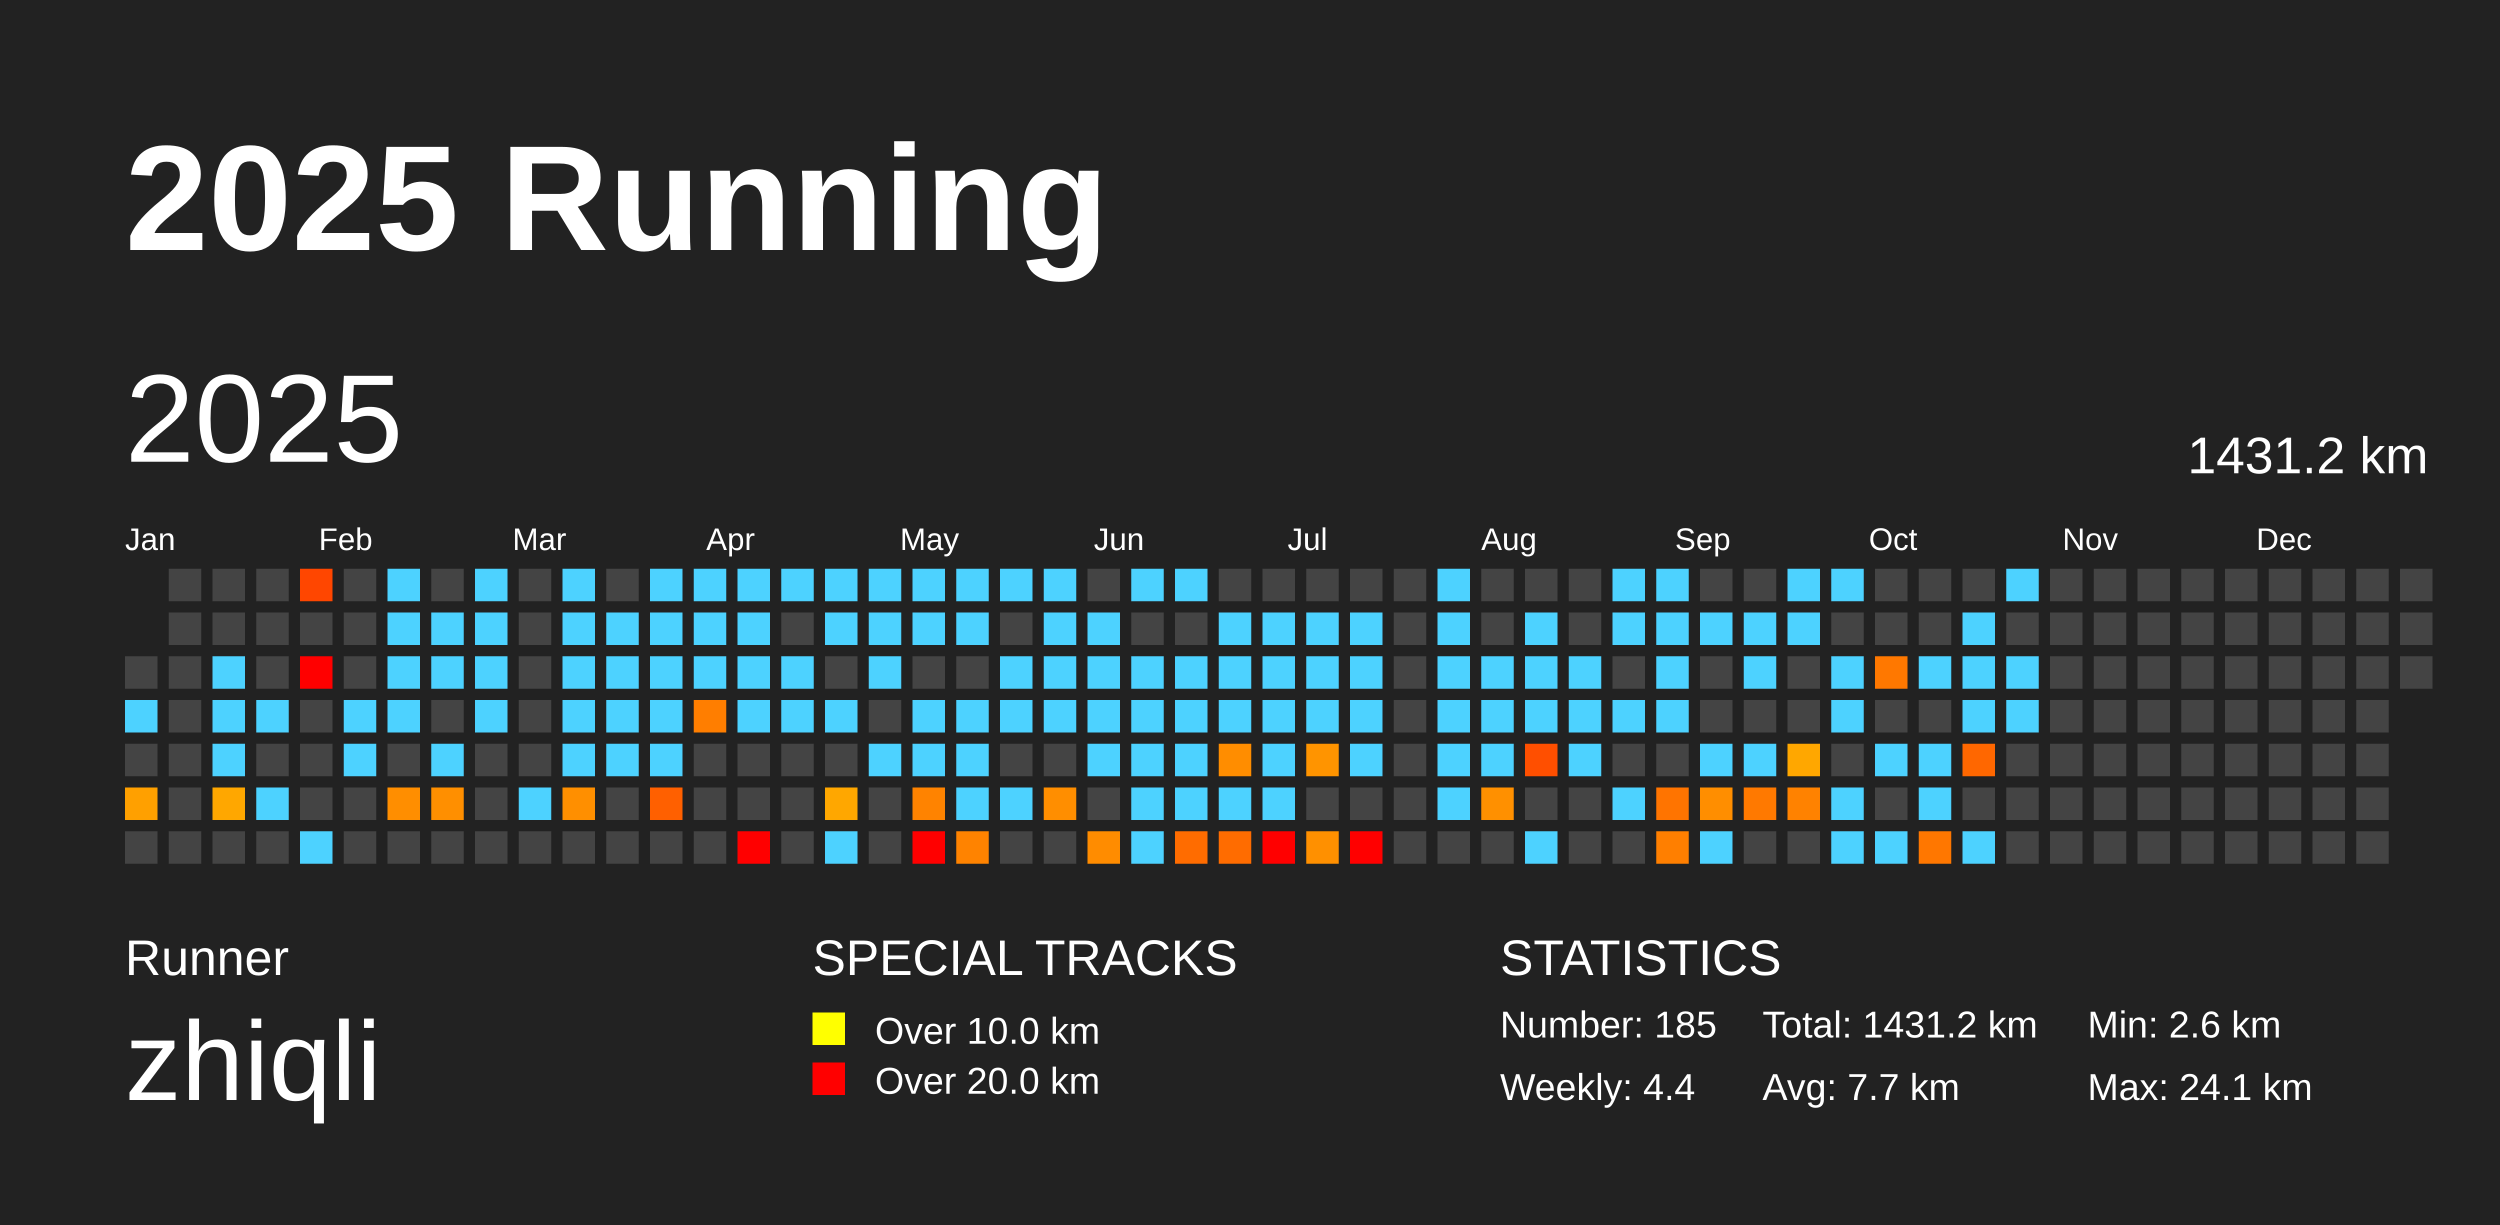
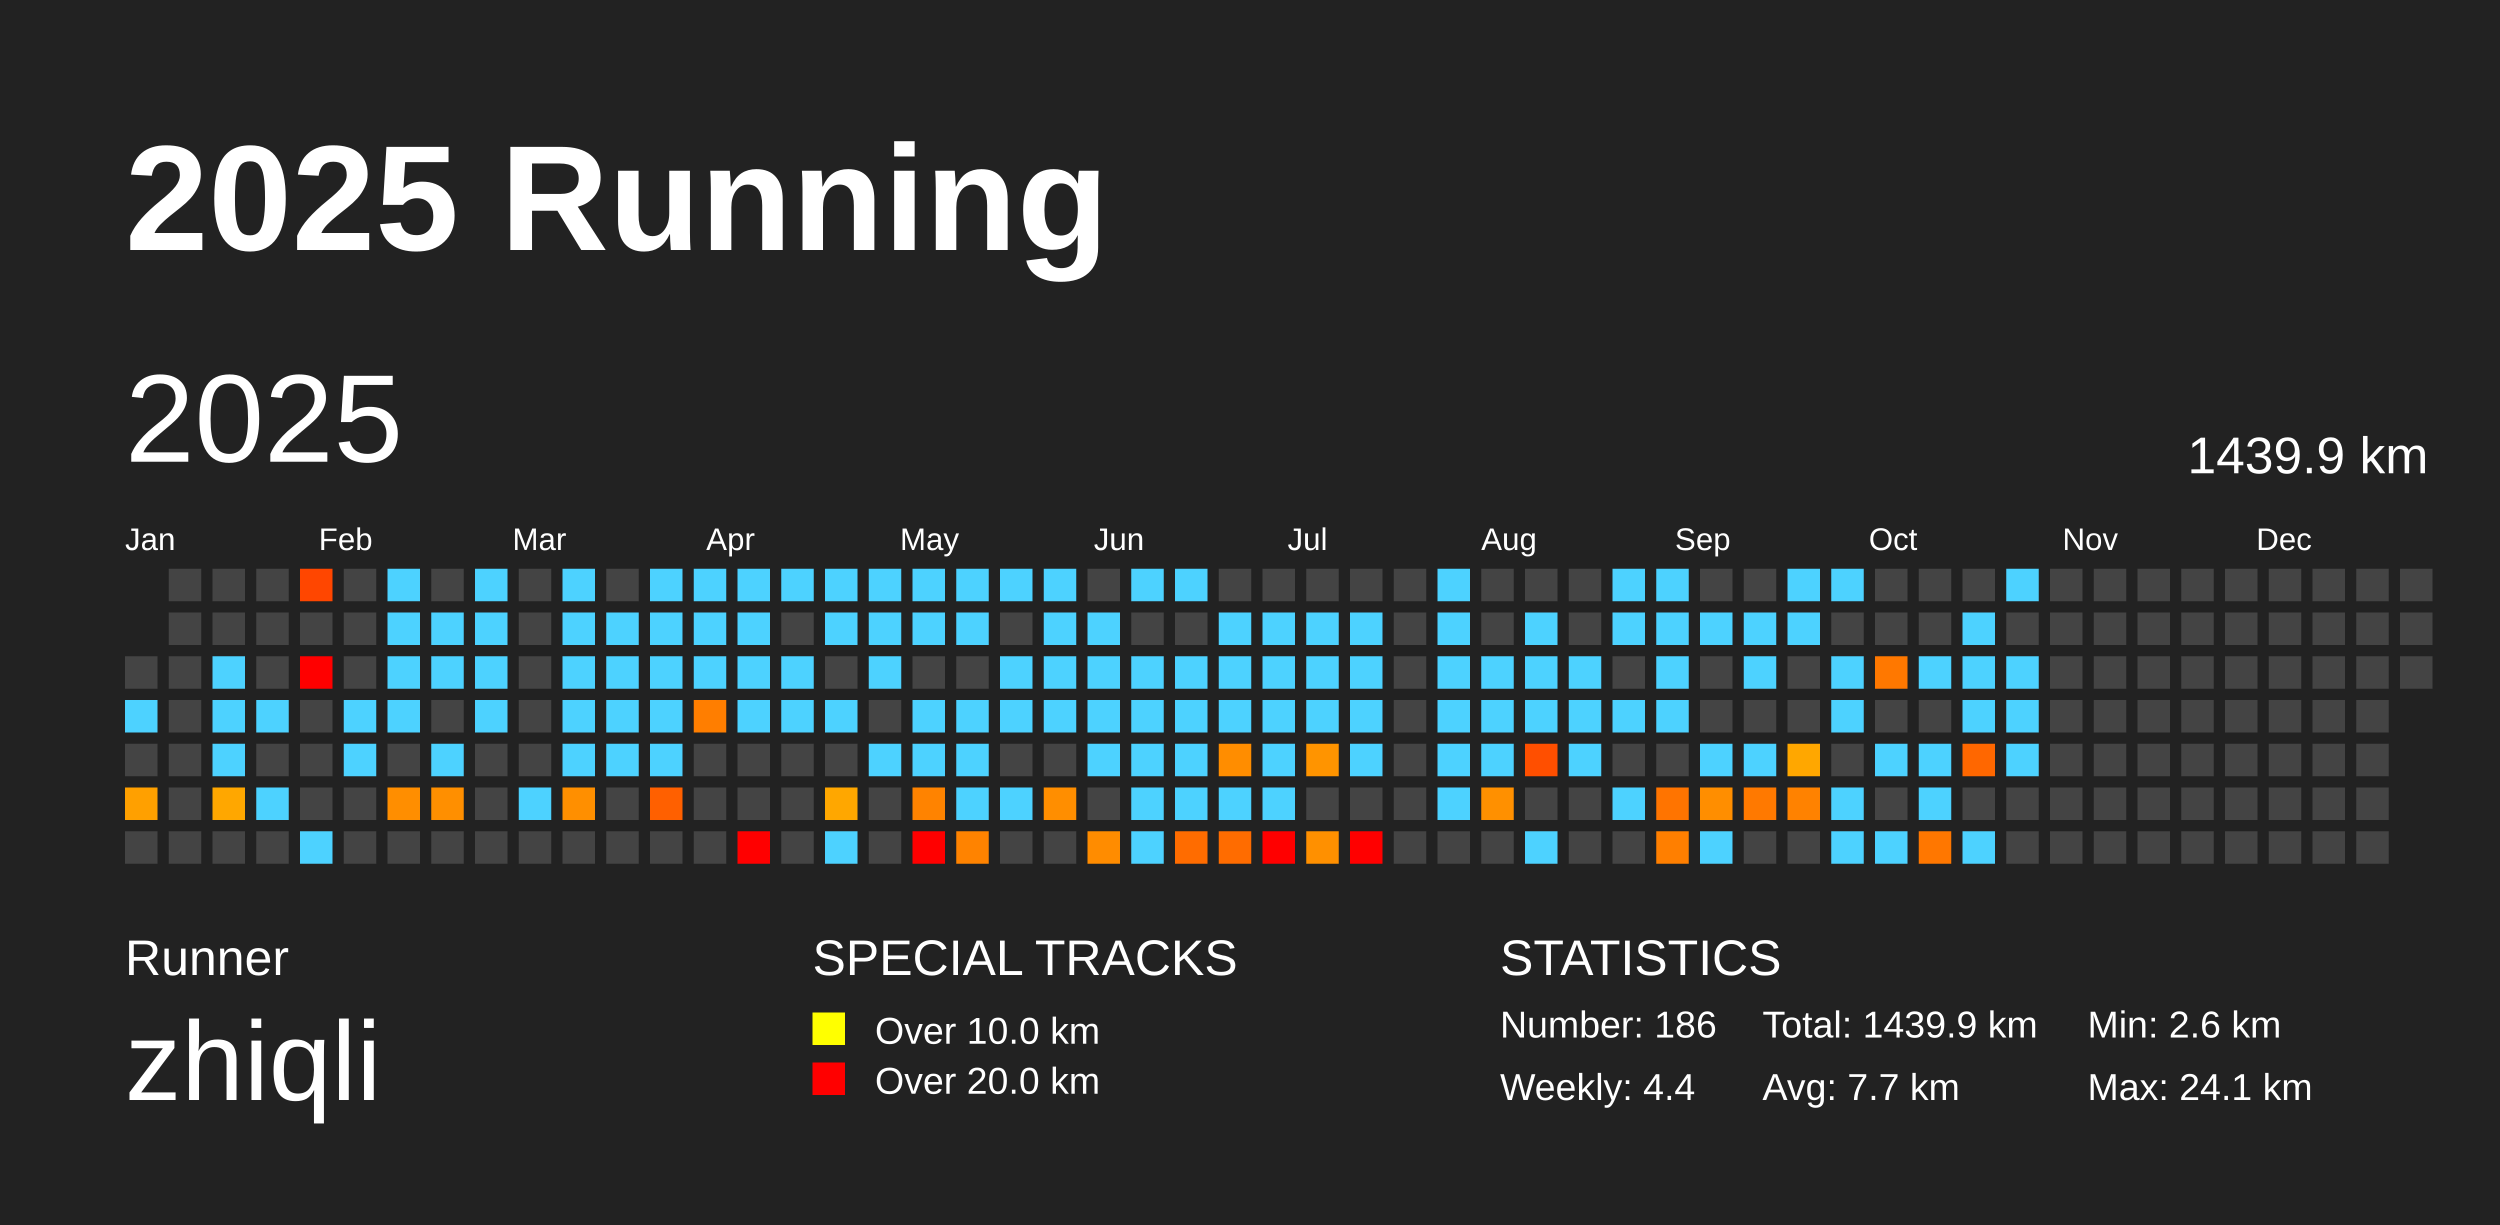
<svg xmlns="http://www.w3.org/2000/svg" baseProfile="full" height="98mm" version="1.1" viewBox="0,0,200,98" width="200mm">
  <defs />
  <rect fill="#222222" height="98" width="200" x="0" y="0" />
  <text fill="#FFFFFF" style="font-size:12px; font-family:Arial; font-weight:bold;" x="10" y="20">2025 Running</text>
  <text fill="#FFFFFF" style="font-size:4px; font-family:Arial" x="10" y="78">Runner</text>
  <text fill="#FFFFFF" style="font-size:9px; font-family:Arial" x="10" y="88">zhiqli</text>
  <text fill="#FFFFFF" style="font-size:4px; font-family:Arial" x="65" y="78">SPECIAL TRACKS</text>
  <rect fill="yellow" height="2.6" width="2.6" x="65" y="81" />
  <text fill="#FFFFFF" style="font-size:3px; font-family:Arial" x="70" y="83.5">Over 10.0 km</text>
  <rect fill="red" height="2.6" width="2.6" x="65" y="85" />
  <text fill="#FFFFFF" style="font-size:3px; font-family:Arial" x="70" y="87.5">Over 20.0 km</text>
  <text fill="#FFFFFF" style="font-size:4px; font-family:Arial" x="120" y="78">STATISTICS</text>
-   <text fill="#FFFFFF" style="font-size:3px; font-family:Arial" x="120" y="83">Number: 185</text>
+   <text fill="#FFFFFF" style="font-size:3px; font-family:Arial" x="120" y="83">Number: 186</text>
  <text fill="#FFFFFF" style="font-size:3px; font-family:Arial" x="120" y="88">Weekly: 4.4</text>
-   <text fill="#FFFFFF" style="font-size:3px; font-family:Arial" x="141" y="83">Total: 1431.2 km</text>
+   <text fill="#FFFFFF" style="font-size:3px; font-family:Arial" x="141" y="83">Total: 1439.9 km</text>
  <text fill="#FFFFFF" style="font-size:3px; font-family:Arial" x="141" y="88">Avg: 7.7 km</text>
  <text fill="#FFFFFF" style="font-size:3px; font-family:Arial" x="167" y="83">Min: 2.6 km</text>
  <text fill="#FFFFFF" style="font-size:3px; font-family:Arial" x="167" y="88">Max: 24.1 km</text>
  <text dominant-baseline="hanging" fill="#FFFFFF" style="font-size:10.0px; font-family:Arial;" x="10" y="30">2025</text>
-   <text dominant-baseline="hanging" fill="#FFFFFF" style="font-size:4.125px; font-family:Arial;" x="175" y="35">1431.2 km</text>
+   <text dominant-baseline="hanging" fill="#FFFFFF" style="font-size:4.125px; font-family:Arial;" x="175" y="35">1439.9 km</text>
  <text fill="#FFFFFF" style="font-size:2.5px; font-family:Arial" x="10.0" y="44">Jan</text>
  <text fill="#FFFFFF" style="font-size:2.5px; font-family:Arial" x="25.5" y="44">Feb</text>
  <text fill="#FFFFFF" style="font-size:2.5px; font-family:Arial" x="41.0" y="44">Mar</text>
  <text fill="#FFFFFF" style="font-size:2.5px; font-family:Arial" x="56.5" y="44">Apr</text>
  <text fill="#FFFFFF" style="font-size:2.5px; font-family:Arial" x="72.0" y="44">May</text>
  <text fill="#FFFFFF" style="font-size:2.5px; font-family:Arial" x="87.5" y="44">Jun</text>
  <text fill="#FFFFFF" style="font-size:2.5px; font-family:Arial" x="103.0" y="44">Jul</text>
  <text fill="#FFFFFF" style="font-size:2.5px; font-family:Arial" x="118.5" y="44">Aug</text>
  <text fill="#FFFFFF" style="font-size:2.5px; font-family:Arial" x="134.0" y="44">Sep</text>
  <text fill="#FFFFFF" style="font-size:2.5px; font-family:Arial" x="149.5" y="44">Oct</text>
  <text fill="#FFFFFF" style="font-size:2.5px; font-family:Arial" x="165.0" y="44">Nov</text>
  <text fill="#FFFFFF" style="font-size:2.5px; font-family:Arial" x="180.5" y="44">Dec</text>
  <rect fill="#444444" height="2.6" width="2.6" x="10.0" y="52.5" />
  <rect fill="#4dd2ff" height="2.6" width="2.6" x="10.0" y="56.0" />
  <rect fill="#444444" height="2.6" width="2.6" x="10.0" y="59.5" />
  <rect fill="#ffa000" height="2.6" width="2.6" x="10.0" y="63.0" />
  <rect fill="#444444" height="2.6" width="2.6" x="10.0" y="66.5" />
  <rect fill="#444444" height="2.6" width="2.6" x="13.5" y="45.5" />
  <rect fill="#444444" height="2.6" width="2.6" x="13.5" y="49.0" />
  <rect fill="#444444" height="2.6" width="2.6" x="13.5" y="52.5" />
  <rect fill="#444444" height="2.6" width="2.6" x="13.5" y="56.0" />
  <rect fill="#444444" height="2.6" width="2.6" x="13.5" y="59.5" />
  <rect fill="#444444" height="2.6" width="2.6" x="13.5" y="63.0" />
  <rect fill="#444444" height="2.6" width="2.6" x="13.5" y="66.5" />
  <rect fill="#444444" height="2.6" width="2.6" x="17.0" y="45.5" />
  <rect fill="#444444" height="2.6" width="2.6" x="17.0" y="49.0" />
  <rect fill="#4dd2ff" height="2.6" width="2.6" x="17.0" y="52.5" />
  <rect fill="#4dd2ff" height="2.6" width="2.6" x="17.0" y="56.0" />
  <rect fill="#4dd2ff" height="2.6" width="2.6" x="17.0" y="59.5" />
  <rect fill="#ffa700" height="2.6" width="2.6" x="17.0" y="63.0" />
  <rect fill="#444444" height="2.6" width="2.6" x="17.0" y="66.5" />
  <rect fill="#444444" height="2.6" width="2.6" x="20.5" y="45.5" />
  <rect fill="#444444" height="2.6" width="2.6" x="20.5" y="49.0" />
  <rect fill="#444444" height="2.6" width="2.6" x="20.5" y="52.5" />
  <rect fill="#4dd2ff" height="2.6" width="2.6" x="20.5" y="56.0" />
  <rect fill="#444444" height="2.6" width="2.6" x="20.5" y="59.5" />
  <rect fill="#4dd2ff" height="2.6" width="2.6" x="20.5" y="63.0" />
  <rect fill="#444444" height="2.6" width="2.6" x="20.5" y="66.5" />
  <rect fill="#ff4600" height="2.6" width="2.6" x="24.0" y="45.5" />
  <rect fill="#444444" height="2.6" width="2.6" x="24.0" y="49.0" />
  <rect fill="red" height="2.6" width="2.6" x="24.0" y="52.5" />
  <rect fill="#444444" height="2.6" width="2.6" x="24.0" y="56.0" />
  <rect fill="#444444" height="2.6" width="2.6" x="24.0" y="59.5" />
  <rect fill="#444444" height="2.6" width="2.6" x="24.0" y="63.0" />
  <rect fill="#4dd2ff" height="2.6" width="2.6" x="24.0" y="66.5" />
  <rect fill="#444444" height="2.6" width="2.6" x="27.5" y="45.5" />
  <rect fill="#444444" height="2.6" width="2.6" x="27.5" y="49.0" />
  <rect fill="#444444" height="2.6" width="2.6" x="27.5" y="52.5" />
  <rect fill="#4dd2ff" height="2.6" width="2.6" x="27.5" y="56.0" />
  <rect fill="#4dd2ff" height="2.6" width="2.6" x="27.5" y="59.5" />
  <rect fill="#444444" height="2.6" width="2.6" x="27.5" y="63.0" />
  <rect fill="#444444" height="2.6" width="2.6" x="27.5" y="66.5" />
  <rect fill="#4dd2ff" height="2.6" width="2.6" x="31.0" y="45.5" />
  <rect fill="#4dd2ff" height="2.6" width="2.6" x="31.0" y="49.0" />
  <rect fill="#4dd2ff" height="2.6" width="2.6" x="31.0" y="52.5" />
  <rect fill="#4dd2ff" height="2.6" width="2.6" x="31.0" y="56.0" />
  <rect fill="#444444" height="2.6" width="2.6" x="31.0" y="59.5" />
  <rect fill="#ff8e00" height="2.6" width="2.6" x="31.0" y="63.0" />
  <rect fill="#444444" height="2.6" width="2.6" x="31.0" y="66.5" />
  <rect fill="#444444" height="2.6" width="2.6" x="34.5" y="45.5" />
  <rect fill="#4dd2ff" height="2.6" width="2.6" x="34.5" y="49.0" />
  <rect fill="#4dd2ff" height="2.6" width="2.6" x="34.5" y="52.5" />
  <rect fill="#444444" height="2.6" width="2.6" x="34.5" y="56.0" />
  <rect fill="#4dd2ff" height="2.6" width="2.6" x="34.5" y="59.5" />
  <rect fill="#ff8f00" height="2.6" width="2.6" x="34.5" y="63.0" />
  <rect fill="#444444" height="2.6" width="2.6" x="34.5" y="66.5" />
  <rect fill="#4dd2ff" height="2.6" width="2.6" x="38.0" y="45.5" />
  <rect fill="#4dd2ff" height="2.6" width="2.6" x="38.0" y="49.0" />
  <rect fill="#4dd2ff" height="2.6" width="2.6" x="38.0" y="52.5" />
  <rect fill="#4dd2ff" height="2.6" width="2.6" x="38.0" y="56.0" />
  <rect fill="#444444" height="2.6" width="2.6" x="38.0" y="59.5" />
  <rect fill="#444444" height="2.6" width="2.6" x="38.0" y="63.0" />
  <rect fill="#444444" height="2.6" width="2.6" x="38.0" y="66.5" />
  <rect fill="#444444" height="2.6" width="2.6" x="41.5" y="45.5" />
  <rect fill="#444444" height="2.6" width="2.6" x="41.5" y="49.0" />
  <rect fill="#444444" height="2.6" width="2.6" x="41.5" y="52.5" />
  <rect fill="#444444" height="2.6" width="2.6" x="41.5" y="56.0" />
  <rect fill="#444444" height="2.6" width="2.6" x="41.5" y="59.5" />
  <rect fill="#4dd2ff" height="2.6" width="2.6" x="41.5" y="63.0" />
  <rect fill="#444444" height="2.6" width="2.6" x="41.5" y="66.5" />
  <rect fill="#4dd2ff" height="2.6" width="2.6" x="45.0" y="45.5" />
  <rect fill="#4dd2ff" height="2.6" width="2.6" x="45.0" y="49.0" />
  <rect fill="#4dd2ff" height="2.6" width="2.6" x="45.0" y="52.5" />
  <rect fill="#4dd2ff" height="2.6" width="2.6" x="45.0" y="56.0" />
  <rect fill="#4dd2ff" height="2.6" width="2.6" x="45.0" y="59.5" />
  <rect fill="#ff8f00" height="2.6" width="2.6" x="45.0" y="63.0" />
  <rect fill="#444444" height="2.6" width="2.6" x="45.0" y="66.5" />
  <rect fill="#444444" height="2.6" width="2.6" x="48.5" y="45.5" />
  <rect fill="#4dd2ff" height="2.6" width="2.6" x="48.5" y="49.0" />
  <rect fill="#4dd2ff" height="2.6" width="2.6" x="48.5" y="52.5" />
  <rect fill="#4dd2ff" height="2.6" width="2.6" x="48.5" y="56.0" />
  <rect fill="#4dd2ff" height="2.6" width="2.6" x="48.5" y="59.5" />
  <rect fill="#444444" height="2.6" width="2.6" x="48.5" y="63.0" />
  <rect fill="#444444" height="2.6" width="2.6" x="48.5" y="66.5" />
  <rect fill="#4dd2ff" height="2.6" width="2.6" x="52.0" y="45.5" />
  <rect fill="#4dd2ff" height="2.6" width="2.6" x="52.0" y="49.0" />
  <rect fill="#4dd2ff" height="2.6" width="2.6" x="52.0" y="52.5" />
  <rect fill="#4dd2ff" height="2.6" width="2.6" x="52.0" y="56.0" />
  <rect fill="#4dd2ff" height="2.6" width="2.6" x="52.0" y="59.5" />
  <rect fill="#ff6000" height="2.6" width="2.6" x="52.0" y="63.0" />
  <rect fill="#444444" height="2.6" width="2.6" x="52.0" y="66.5" />
  <rect fill="#4dd2ff" height="2.6" width="2.6" x="55.5" y="45.5" />
  <rect fill="#4dd2ff" height="2.6" width="2.6" x="55.5" y="49.0" />
  <rect fill="#4dd2ff" height="2.6" width="2.6" x="55.5" y="52.5" />
  <rect fill="#ff7e00" height="2.6" width="2.6" x="55.5" y="56.0" />
  <rect fill="#444444" height="2.6" width="2.6" x="55.5" y="59.5" />
  <rect fill="#444444" height="2.6" width="2.6" x="55.5" y="63.0" />
  <rect fill="#444444" height="2.6" width="2.6" x="55.5" y="66.5" />
  <rect fill="#4dd2ff" height="2.6" width="2.6" x="59.0" y="45.5" />
  <rect fill="#4dd2ff" height="2.6" width="2.6" x="59.0" y="49.0" />
  <rect fill="#4dd2ff" height="2.6" width="2.6" x="59.0" y="52.5" />
  <rect fill="#4dd2ff" height="2.6" width="2.6" x="59.0" y="56.0" />
  <rect fill="#444444" height="2.6" width="2.6" x="59.0" y="59.5" />
  <rect fill="#444444" height="2.6" width="2.6" x="59.0" y="63.0" />
  <rect fill="red" height="2.6" width="2.6" x="59.0" y="66.5" />
  <rect fill="#4dd2ff" height="2.6" width="2.6" x="62.5" y="45.5" />
  <rect fill="#444444" height="2.6" width="2.6" x="62.5" y="49.0" />
  <rect fill="#4dd2ff" height="2.6" width="2.6" x="62.5" y="52.5" />
  <rect fill="#4dd2ff" height="2.6" width="2.6" x="62.5" y="56.0" />
  <rect fill="#444444" height="2.6" width="2.6" x="62.5" y="59.5" />
  <rect fill="#444444" height="2.6" width="2.6" x="62.5" y="63.0" />
  <rect fill="#444444" height="2.6" width="2.6" x="62.5" y="66.5" />
  <rect fill="#4dd2ff" height="2.6" width="2.6" x="66.0" y="45.5" />
  <rect fill="#4dd2ff" height="2.6" width="2.6" x="66.0" y="49.0" />
  <rect fill="#444444" height="2.6" width="2.6" x="66.0" y="52.5" />
  <rect fill="#4dd2ff" height="2.6" width="2.6" x="66.0" y="56.0" />
  <rect fill="#444444" height="2.6" width="2.6" x="66.0" y="59.5" />
  <rect fill="#ffa700" height="2.6" width="2.6" x="66.0" y="63.0" />
  <rect fill="#4dd2ff" height="2.6" width="2.6" x="66.0" y="66.5" />
  <rect fill="#4dd2ff" height="2.6" width="2.6" x="69.5" y="45.5" />
  <rect fill="#4dd2ff" height="2.6" width="2.6" x="69.5" y="49.0" />
  <rect fill="#4dd2ff" height="2.6" width="2.6" x="69.5" y="52.5" />
  <rect fill="#444444" height="2.6" width="2.6" x="69.5" y="56.0" />
  <rect fill="#4dd2ff" height="2.6" width="2.6" x="69.5" y="59.5" />
  <rect fill="#444444" height="2.6" width="2.6" x="69.5" y="63.0" />
  <rect fill="#444444" height="2.6" width="2.6" x="69.5" y="66.5" />
  <rect fill="#4dd2ff" height="2.6" width="2.6" x="73.0" y="45.5" />
  <rect fill="#4dd2ff" height="2.6" width="2.6" x="73.0" y="49.0" />
  <rect fill="#444444" height="2.6" width="2.6" x="73.0" y="52.5" />
  <rect fill="#4dd2ff" height="2.6" width="2.6" x="73.0" y="56.0" />
  <rect fill="#4dd2ff" height="2.6" width="2.6" x="73.0" y="59.5" />
  <rect fill="#ff8300" height="2.6" width="2.6" x="73.0" y="63.0" />
  <rect fill="red" height="2.6" width="2.6" x="73.0" y="66.5" />
  <rect fill="#4dd2ff" height="2.6" width="2.6" x="76.5" y="45.5" />
  <rect fill="#4dd2ff" height="2.6" width="2.6" x="76.5" y="49.0" />
  <rect fill="#444444" height="2.6" width="2.6" x="76.5" y="52.5" />
  <rect fill="#4dd2ff" height="2.6" width="2.6" x="76.5" y="56.0" />
  <rect fill="#4dd2ff" height="2.6" width="2.6" x="76.5" y="59.5" />
  <rect fill="#4dd2ff" height="2.6" width="2.6" x="76.5" y="63.0" />
  <rect fill="#ff8300" height="2.6" width="2.6" x="76.5" y="66.5" />
  <rect fill="#4dd2ff" height="2.6" width="2.6" x="80.0" y="45.5" />
  <rect fill="#444444" height="2.6" width="2.6" x="80.0" y="49.0" />
  <rect fill="#4dd2ff" height="2.6" width="2.6" x="80.0" y="52.5" />
  <rect fill="#4dd2ff" height="2.6" width="2.6" x="80.0" y="56.0" />
  <rect fill="#444444" height="2.6" width="2.6" x="80.0" y="59.5" />
  <rect fill="#4dd2ff" height="2.6" width="2.6" x="80.0" y="63.0" />
  <rect fill="#444444" height="2.6" width="2.6" x="80.0" y="66.5" />
  <rect fill="#4dd2ff" height="2.6" width="2.6" x="83.5" y="45.5" />
  <rect fill="#4dd2ff" height="2.6" width="2.6" x="83.5" y="49.0" />
  <rect fill="#4dd2ff" height="2.6" width="2.6" x="83.5" y="52.5" />
  <rect fill="#4dd2ff" height="2.6" width="2.6" x="83.5" y="56.0" />
  <rect fill="#444444" height="2.6" width="2.6" x="83.5" y="59.5" />
  <rect fill="#ff8e00" height="2.6" width="2.6" x="83.5" y="63.0" />
  <rect fill="#444444" height="2.6" width="2.6" x="83.5" y="66.5" />
  <rect fill="#444444" height="2.6" width="2.6" x="87.0" y="45.5" />
  <rect fill="#4dd2ff" height="2.6" width="2.6" x="87.0" y="49.0" />
  <rect fill="#4dd2ff" height="2.6" width="2.6" x="87.0" y="52.5" />
  <rect fill="#4dd2ff" height="2.6" width="2.6" x="87.0" y="56.0" />
  <rect fill="#4dd2ff" height="2.6" width="2.6" x="87.0" y="59.5" />
  <rect fill="#444444" height="2.6" width="2.6" x="87.0" y="63.0" />
  <rect fill="#ff8c00" height="2.6" width="2.6" x="87.0" y="66.5" />
  <rect fill="#4dd2ff" height="2.6" width="2.6" x="90.5" y="45.5" />
  <rect fill="#444444" height="2.6" width="2.6" x="90.5" y="49.0" />
  <rect fill="#4dd2ff" height="2.6" width="2.6" x="90.5" y="52.5" />
  <rect fill="#4dd2ff" height="2.6" width="2.6" x="90.5" y="56.0" />
  <rect fill="#4dd2ff" height="2.6" width="2.6" x="90.5" y="59.5" />
  <rect fill="#4dd2ff" height="2.6" width="2.6" x="90.5" y="63.0" />
  <rect fill="#4dd2ff" height="2.6" width="2.6" x="90.5" y="66.5" />
  <rect fill="#4dd2ff" height="2.6" width="2.6" x="94.0" y="45.5" />
  <rect fill="#444444" height="2.6" width="2.6" x="94.0" y="49.0" />
  <rect fill="#4dd2ff" height="2.6" width="2.6" x="94.0" y="52.5" />
  <rect fill="#4dd2ff" height="2.6" width="2.6" x="94.0" y="56.0" />
  <rect fill="#4dd2ff" height="2.6" width="2.6" x="94.0" y="59.5" />
  <rect fill="#4dd2ff" height="2.6" width="2.6" x="94.0" y="63.0" />
  <rect fill="#ff6c00" height="2.6" width="2.6" x="94.0" y="66.5" />
  <rect fill="#444444" height="2.6" width="2.6" x="97.5" y="45.5" />
  <rect fill="#4dd2ff" height="2.6" width="2.6" x="97.5" y="49.0" />
  <rect fill="#4dd2ff" height="2.6" width="2.6" x="97.5" y="52.5" />
  <rect fill="#4dd2ff" height="2.6" width="2.6" x="97.5" y="56.0" />
  <rect fill="#ff8d00" height="2.6" width="2.6" x="97.5" y="59.5" />
  <rect fill="#4dd2ff" height="2.6" width="2.6" x="97.5" y="63.0" />
  <rect fill="#ff6c00" height="2.6" width="2.6" x="97.5" y="66.5" />
  <rect fill="#444444" height="2.6" width="2.6" x="101.0" y="45.5" />
  <rect fill="#4dd2ff" height="2.6" width="2.6" x="101.0" y="49.0" />
  <rect fill="#4dd2ff" height="2.6" width="2.6" x="101.0" y="52.5" />
  <rect fill="#4dd2ff" height="2.6" width="2.6" x="101.0" y="56.0" />
  <rect fill="#4dd2ff" height="2.6" width="2.6" x="101.0" y="59.5" />
  <rect fill="#4dd2ff" height="2.6" width="2.6" x="101.0" y="63.0" />
  <rect fill="red" height="2.6" width="2.6" x="101.0" y="66.5" />
  <rect fill="#444444" height="2.6" width="2.6" x="104.5" y="45.5" />
  <rect fill="#4dd2ff" height="2.6" width="2.6" x="104.5" y="49.0" />
  <rect fill="#4dd2ff" height="2.6" width="2.6" x="104.5" y="52.5" />
  <rect fill="#4dd2ff" height="2.6" width="2.6" x="104.5" y="56.0" />
  <rect fill="#ff9400" height="2.6" width="2.6" x="104.5" y="59.5" />
  <rect fill="#444444" height="2.6" width="2.6" x="104.5" y="63.0" />
  <rect fill="#ff9000" height="2.6" width="2.6" x="104.5" y="66.5" />
  <rect fill="#444444" height="2.6" width="2.6" x="108.0" y="45.5" />
  <rect fill="#4dd2ff" height="2.6" width="2.6" x="108.0" y="49.0" />
  <rect fill="#4dd2ff" height="2.6" width="2.6" x="108.0" y="52.5" />
  <rect fill="#4dd2ff" height="2.6" width="2.6" x="108.0" y="56.0" />
  <rect fill="#4dd2ff" height="2.6" width="2.6" x="108.0" y="59.5" />
  <rect fill="#444444" height="2.6" width="2.6" x="108.0" y="63.0" />
  <rect fill="red" height="2.6" width="2.6" x="108.0" y="66.5" />
  <rect fill="#444444" height="2.6" width="2.6" x="111.5" y="45.5" />
  <rect fill="#444444" height="2.6" width="2.6" x="111.5" y="49.0" />
  <rect fill="#444444" height="2.6" width="2.6" x="111.5" y="52.5" />
  <rect fill="#444444" height="2.6" width="2.6" x="111.5" y="56.0" />
  <rect fill="#444444" height="2.6" width="2.6" x="111.5" y="59.5" />
  <rect fill="#444444" height="2.6" width="2.6" x="111.5" y="63.0" />
  <rect fill="#444444" height="2.6" width="2.6" x="111.5" y="66.5" />
  <rect fill="#4dd2ff" height="2.6" width="2.6" x="115.0" y="45.5" />
  <rect fill="#4dd2ff" height="2.6" width="2.6" x="115.0" y="49.0" />
  <rect fill="#4dd2ff" height="2.6" width="2.6" x="115.0" y="52.5" />
  <rect fill="#4dd2ff" height="2.6" width="2.6" x="115.0" y="56.0" />
  <rect fill="#4dd2ff" height="2.6" width="2.6" x="115.0" y="59.5" />
  <rect fill="#4dd2ff" height="2.6" width="2.6" x="115.0" y="63.0" />
  <rect fill="#444444" height="2.6" width="2.6" x="115.0" y="66.5" />
  <rect fill="#444444" height="2.6" width="2.6" x="118.5" y="45.5" />
  <rect fill="#444444" height="2.6" width="2.6" x="118.5" y="49.0" />
  <rect fill="#4dd2ff" height="2.6" width="2.6" x="118.5" y="52.5" />
  <rect fill="#4dd2ff" height="2.6" width="2.6" x="118.5" y="56.0" />
  <rect fill="#4dd2ff" height="2.6" width="2.6" x="118.5" y="59.5" />
  <rect fill="#ff9000" height="2.6" width="2.6" x="118.5" y="63.0" />
  <rect fill="#444444" height="2.6" width="2.6" x="118.5" y="66.5" />
  <rect fill="#444444" height="2.6" width="2.6" x="122.0" y="45.5" />
  <rect fill="#4dd2ff" height="2.6" width="2.6" x="122.0" y="49.0" />
  <rect fill="#4dd2ff" height="2.6" width="2.6" x="122.0" y="52.5" />
  <rect fill="#4dd2ff" height="2.6" width="2.6" x="122.0" y="56.0" />
  <rect fill="#ff4f00" height="2.6" width="2.6" x="122.0" y="59.5" />
  <rect fill="#444444" height="2.6" width="2.6" x="122.0" y="63.0" />
  <rect fill="#4dd2ff" height="2.6" width="2.6" x="122.0" y="66.5" />
  <rect fill="#444444" height="2.6" width="2.6" x="125.5" y="45.5" />
  <rect fill="#444444" height="2.6" width="2.6" x="125.5" y="49.0" />
  <rect fill="#4dd2ff" height="2.6" width="2.6" x="125.5" y="52.5" />
  <rect fill="#4dd2ff" height="2.6" width="2.6" x="125.5" y="56.0" />
  <rect fill="#4dd2ff" height="2.6" width="2.6" x="125.5" y="59.5" />
  <rect fill="#444444" height="2.6" width="2.6" x="125.5" y="63.0" />
  <rect fill="#444444" height="2.6" width="2.6" x="125.5" y="66.5" />
  <rect fill="#4dd2ff" height="2.6" width="2.6" x="129.0" y="45.5" />
  <rect fill="#4dd2ff" height="2.6" width="2.6" x="129.0" y="49.0" />
  <rect fill="#444444" height="2.6" width="2.6" x="129.0" y="52.5" />
  <rect fill="#4dd2ff" height="2.6" width="2.6" x="129.0" y="56.0" />
  <rect fill="#444444" height="2.6" width="2.6" x="129.0" y="59.5" />
  <rect fill="#4dd2ff" height="2.6" width="2.6" x="129.0" y="63.0" />
  <rect fill="#444444" height="2.6" width="2.6" x="129.0" y="66.5" />
  <rect fill="#4dd2ff" height="2.6" width="2.6" x="132.5" y="45.5" />
  <rect fill="#4dd2ff" height="2.6" width="2.6" x="132.5" y="49.0" />
  <rect fill="#4dd2ff" height="2.6" width="2.6" x="132.5" y="52.5" />
  <rect fill="#4dd2ff" height="2.6" width="2.6" x="132.5" y="56.0" />
  <rect fill="#444444" height="2.6" width="2.6" x="132.5" y="59.5" />
  <rect fill="#ff7400" height="2.6" width="2.6" x="132.5" y="63.0" />
  <rect fill="#ff7f00" height="2.6" width="2.6" x="132.5" y="66.5" />
  <rect fill="#444444" height="2.6" width="2.6" x="136.0" y="45.5" />
  <rect fill="#4dd2ff" height="2.6" width="2.6" x="136.0" y="49.0" />
  <rect fill="#444444" height="2.6" width="2.6" x="136.0" y="52.5" />
  <rect fill="#444444" height="2.6" width="2.6" x="136.0" y="56.0" />
  <rect fill="#4dd2ff" height="2.6" width="2.6" x="136.0" y="59.5" />
  <rect fill="#ff8e00" height="2.6" width="2.6" x="136.0" y="63.0" />
  <rect fill="#4dd2ff" height="2.6" width="2.6" x="136.0" y="66.5" />
  <rect fill="#444444" height="2.6" width="2.6" x="139.5" y="45.5" />
  <rect fill="#4dd2ff" height="2.6" width="2.6" x="139.5" y="49.0" />
  <rect fill="#4dd2ff" height="2.6" width="2.6" x="139.5" y="52.5" />
  <rect fill="#444444" height="2.6" width="2.6" x="139.5" y="56.0" />
  <rect fill="#4dd2ff" height="2.6" width="2.6" x="139.5" y="59.5" />
  <rect fill="#ff7900" height="2.6" width="2.6" x="139.5" y="63.0" />
  <rect fill="#444444" height="2.6" width="2.6" x="139.5" y="66.5" />
  <rect fill="#4dd2ff" height="2.6" width="2.6" x="143.0" y="45.5" />
  <rect fill="#4dd2ff" height="2.6" width="2.6" x="143.0" y="49.0" />
  <rect fill="#444444" height="2.6" width="2.6" x="143.0" y="52.5" />
  <rect fill="#444444" height="2.6" width="2.6" x="143.0" y="56.0" />
  <rect fill="#ffa700" height="2.6" width="2.6" x="143.0" y="59.5" />
  <rect fill="#ff8200" height="2.6" width="2.6" x="143.0" y="63.0" />
  <rect fill="#444444" height="2.6" width="2.6" x="143.0" y="66.5" />
  <rect fill="#4dd2ff" height="2.6" width="2.6" x="146.5" y="45.5" />
  <rect fill="#444444" height="2.6" width="2.6" x="146.5" y="49.0" />
  <rect fill="#4dd2ff" height="2.6" width="2.6" x="146.5" y="52.5" />
  <rect fill="#4dd2ff" height="2.6" width="2.6" x="146.5" y="56.0" />
  <rect fill="#444444" height="2.6" width="2.6" x="146.5" y="59.5" />
  <rect fill="#4dd2ff" height="2.6" width="2.6" x="146.5" y="63.0" />
  <rect fill="#4dd2ff" height="2.6" width="2.6" x="146.5" y="66.5" />
  <rect fill="#444444" height="2.6" width="2.6" x="150.0" y="45.5" />
  <rect fill="#444444" height="2.6" width="2.6" x="150.0" y="49.0" />
  <rect fill="#ff7800" height="2.6" width="2.6" x="150.0" y="52.5" />
  <rect fill="#444444" height="2.6" width="2.6" x="150.0" y="56.0" />
  <rect fill="#4dd2ff" height="2.6" width="2.6" x="150.0" y="59.5" />
  <rect fill="#444444" height="2.6" width="2.6" x="150.0" y="63.0" />
  <rect fill="#4dd2ff" height="2.6" width="2.6" x="150.0" y="66.5" />
  <rect fill="#444444" height="2.6" width="2.6" x="153.5" y="45.5" />
  <rect fill="#444444" height="2.6" width="2.6" x="153.5" y="49.0" />
  <rect fill="#4dd2ff" height="2.6" width="2.6" x="153.5" y="52.5" />
  <rect fill="#444444" height="2.6" width="2.6" x="153.5" y="56.0" />
  <rect fill="#4dd2ff" height="2.6" width="2.6" x="153.5" y="59.5" />
  <rect fill="#4dd2ff" height="2.6" width="2.6" x="153.5" y="63.0" />
  <rect fill="#ff7700" height="2.6" width="2.6" x="153.5" y="66.5" />
  <rect fill="#444444" height="2.6" width="2.6" x="157.0" y="45.5" />
  <rect fill="#4dd2ff" height="2.6" width="2.6" x="157.0" y="49.0" />
  <rect fill="#4dd2ff" height="2.6" width="2.6" x="157.0" y="52.5" />
  <rect fill="#4dd2ff" height="2.6" width="2.6" x="157.0" y="56.0" />
  <rect fill="#ff6700" height="2.6" width="2.6" x="157.0" y="59.5" />
  <rect fill="#444444" height="2.6" width="2.6" x="157.0" y="63.0" />
  <rect fill="#4dd2ff" height="2.6" width="2.6" x="157.0" y="66.5" />
  <rect fill="#4dd2ff" height="2.6" width="2.6" x="160.5" y="45.5" />
  <rect fill="#444444" height="2.6" width="2.6" x="160.5" y="49.0" />
  <rect fill="#4dd2ff" height="2.6" width="2.6" x="160.5" y="52.5" />
  <rect fill="#4dd2ff" height="2.6" width="2.6" x="160.5" y="56.0" />
-   <rect fill="#444444" height="2.6" width="2.6" x="160.5" y="59.5" />
+   <rect fill="#4dd2ff" height="2.6" width="2.6" x="160.5" y="59.5" />
  <rect fill="#444444" height="2.6" width="2.6" x="160.5" y="63.0" />
  <rect fill="#444444" height="2.6" width="2.6" x="160.5" y="66.5" />
  <rect fill="#444444" height="2.6" width="2.6" x="164.0" y="45.5" />
  <rect fill="#444444" height="2.6" width="2.6" x="164.0" y="49.0" />
  <rect fill="#444444" height="2.6" width="2.6" x="164.0" y="52.5" />
  <rect fill="#444444" height="2.6" width="2.6" x="164.0" y="56.0" />
  <rect fill="#444444" height="2.6" width="2.6" x="164.0" y="59.5" />
  <rect fill="#444444" height="2.6" width="2.6" x="164.0" y="63.0" />
  <rect fill="#444444" height="2.6" width="2.6" x="164.0" y="66.5" />
  <rect fill="#444444" height="2.6" width="2.6" x="167.5" y="45.5" />
  <rect fill="#444444" height="2.6" width="2.6" x="167.5" y="49.0" />
  <rect fill="#444444" height="2.6" width="2.6" x="167.5" y="52.5" />
  <rect fill="#444444" height="2.6" width="2.6" x="167.5" y="56.0" />
  <rect fill="#444444" height="2.6" width="2.6" x="167.5" y="59.5" />
  <rect fill="#444444" height="2.6" width="2.6" x="167.5" y="63.0" />
  <rect fill="#444444" height="2.6" width="2.6" x="167.5" y="66.5" />
  <rect fill="#444444" height="2.6" width="2.6" x="171.0" y="45.5" />
  <rect fill="#444444" height="2.6" width="2.6" x="171.0" y="49.0" />
  <rect fill="#444444" height="2.6" width="2.6" x="171.0" y="52.5" />
  <rect fill="#444444" height="2.6" width="2.6" x="171.0" y="56.0" />
  <rect fill="#444444" height="2.6" width="2.6" x="171.0" y="59.5" />
  <rect fill="#444444" height="2.6" width="2.6" x="171.0" y="63.0" />
  <rect fill="#444444" height="2.6" width="2.6" x="171.0" y="66.5" />
  <rect fill="#444444" height="2.6" width="2.6" x="174.5" y="45.5" />
  <rect fill="#444444" height="2.6" width="2.6" x="174.5" y="49.0" />
  <rect fill="#444444" height="2.6" width="2.6" x="174.5" y="52.5" />
  <rect fill="#444444" height="2.6" width="2.6" x="174.5" y="56.0" />
  <rect fill="#444444" height="2.6" width="2.6" x="174.5" y="59.5" />
  <rect fill="#444444" height="2.6" width="2.6" x="174.5" y="63.0" />
  <rect fill="#444444" height="2.6" width="2.6" x="174.5" y="66.5" />
  <rect fill="#444444" height="2.6" width="2.6" x="178.0" y="45.5" />
  <rect fill="#444444" height="2.6" width="2.6" x="178.0" y="49.0" />
  <rect fill="#444444" height="2.6" width="2.6" x="178.0" y="52.5" />
  <rect fill="#444444" height="2.6" width="2.6" x="178.0" y="56.0" />
  <rect fill="#444444" height="2.6" width="2.6" x="178.0" y="59.5" />
  <rect fill="#444444" height="2.6" width="2.6" x="178.0" y="63.0" />
  <rect fill="#444444" height="2.6" width="2.6" x="178.0" y="66.5" />
  <rect fill="#444444" height="2.6" width="2.6" x="181.5" y="45.5" />
  <rect fill="#444444" height="2.6" width="2.6" x="181.5" y="49.0" />
  <rect fill="#444444" height="2.6" width="2.6" x="181.5" y="52.5" />
  <rect fill="#444444" height="2.6" width="2.6" x="181.5" y="56.0" />
  <rect fill="#444444" height="2.6" width="2.6" x="181.5" y="59.5" />
  <rect fill="#444444" height="2.6" width="2.6" x="181.5" y="63.0" />
  <rect fill="#444444" height="2.6" width="2.6" x="181.5" y="66.5" />
  <rect fill="#444444" height="2.6" width="2.6" x="185.0" y="45.5" />
  <rect fill="#444444" height="2.6" width="2.6" x="185.0" y="49.0" />
  <rect fill="#444444" height="2.6" width="2.6" x="185.0" y="52.5" />
  <rect fill="#444444" height="2.6" width="2.6" x="185.0" y="56.0" />
  <rect fill="#444444" height="2.6" width="2.6" x="185.0" y="59.5" />
  <rect fill="#444444" height="2.6" width="2.6" x="185.0" y="63.0" />
  <rect fill="#444444" height="2.6" width="2.6" x="185.0" y="66.5" />
  <rect fill="#444444" height="2.6" width="2.6" x="188.5" y="45.5" />
  <rect fill="#444444" height="2.6" width="2.6" x="188.5" y="49.0" />
  <rect fill="#444444" height="2.6" width="2.6" x="188.5" y="52.5" />
  <rect fill="#444444" height="2.6" width="2.6" x="188.5" y="56.0" />
  <rect fill="#444444" height="2.6" width="2.6" x="188.5" y="59.5" />
  <rect fill="#444444" height="2.6" width="2.6" x="188.5" y="63.0" />
  <rect fill="#444444" height="2.6" width="2.6" x="188.5" y="66.5" />
  <rect fill="#444444" height="2.6" width="2.6" x="192.0" y="45.5" />
  <rect fill="#444444" height="2.6" width="2.6" x="192.0" y="49.0" />
  <rect fill="#444444" height="2.6" width="2.6" x="192.0" y="52.5" />
</svg>
